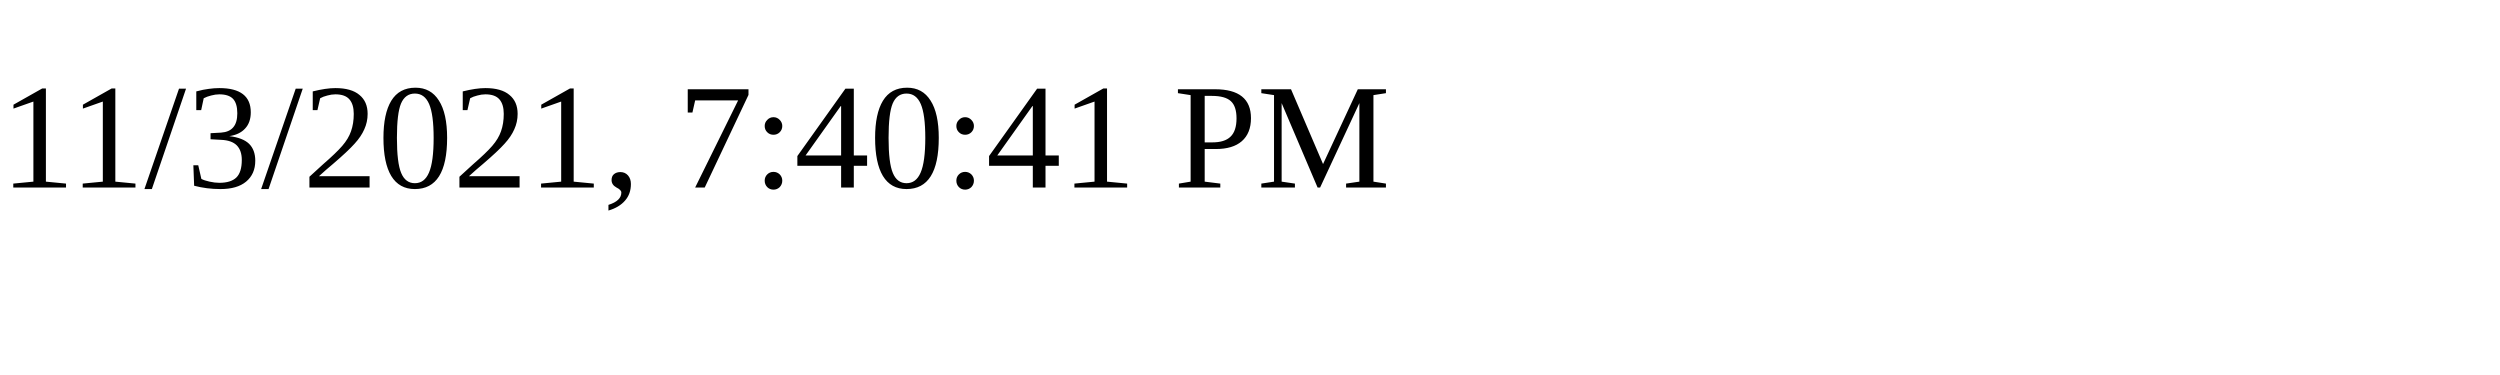
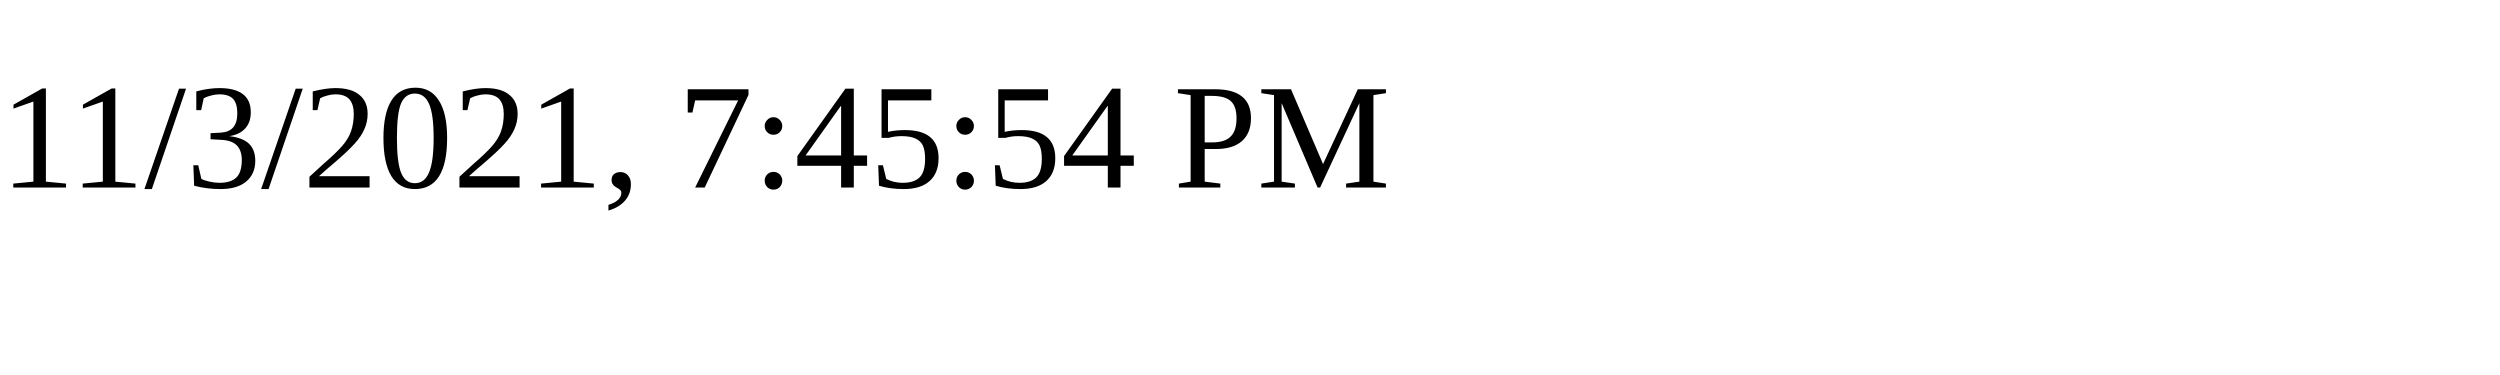
<svg xmlns="http://www.w3.org/2000/svg" height="30" width="200">
-   <text x="0" y="15">11/3/2021, 7:40:41 PM</text>
+   <text x="0" y="15">11/3/2021, 7:45:54 PM</text>
</svg>
